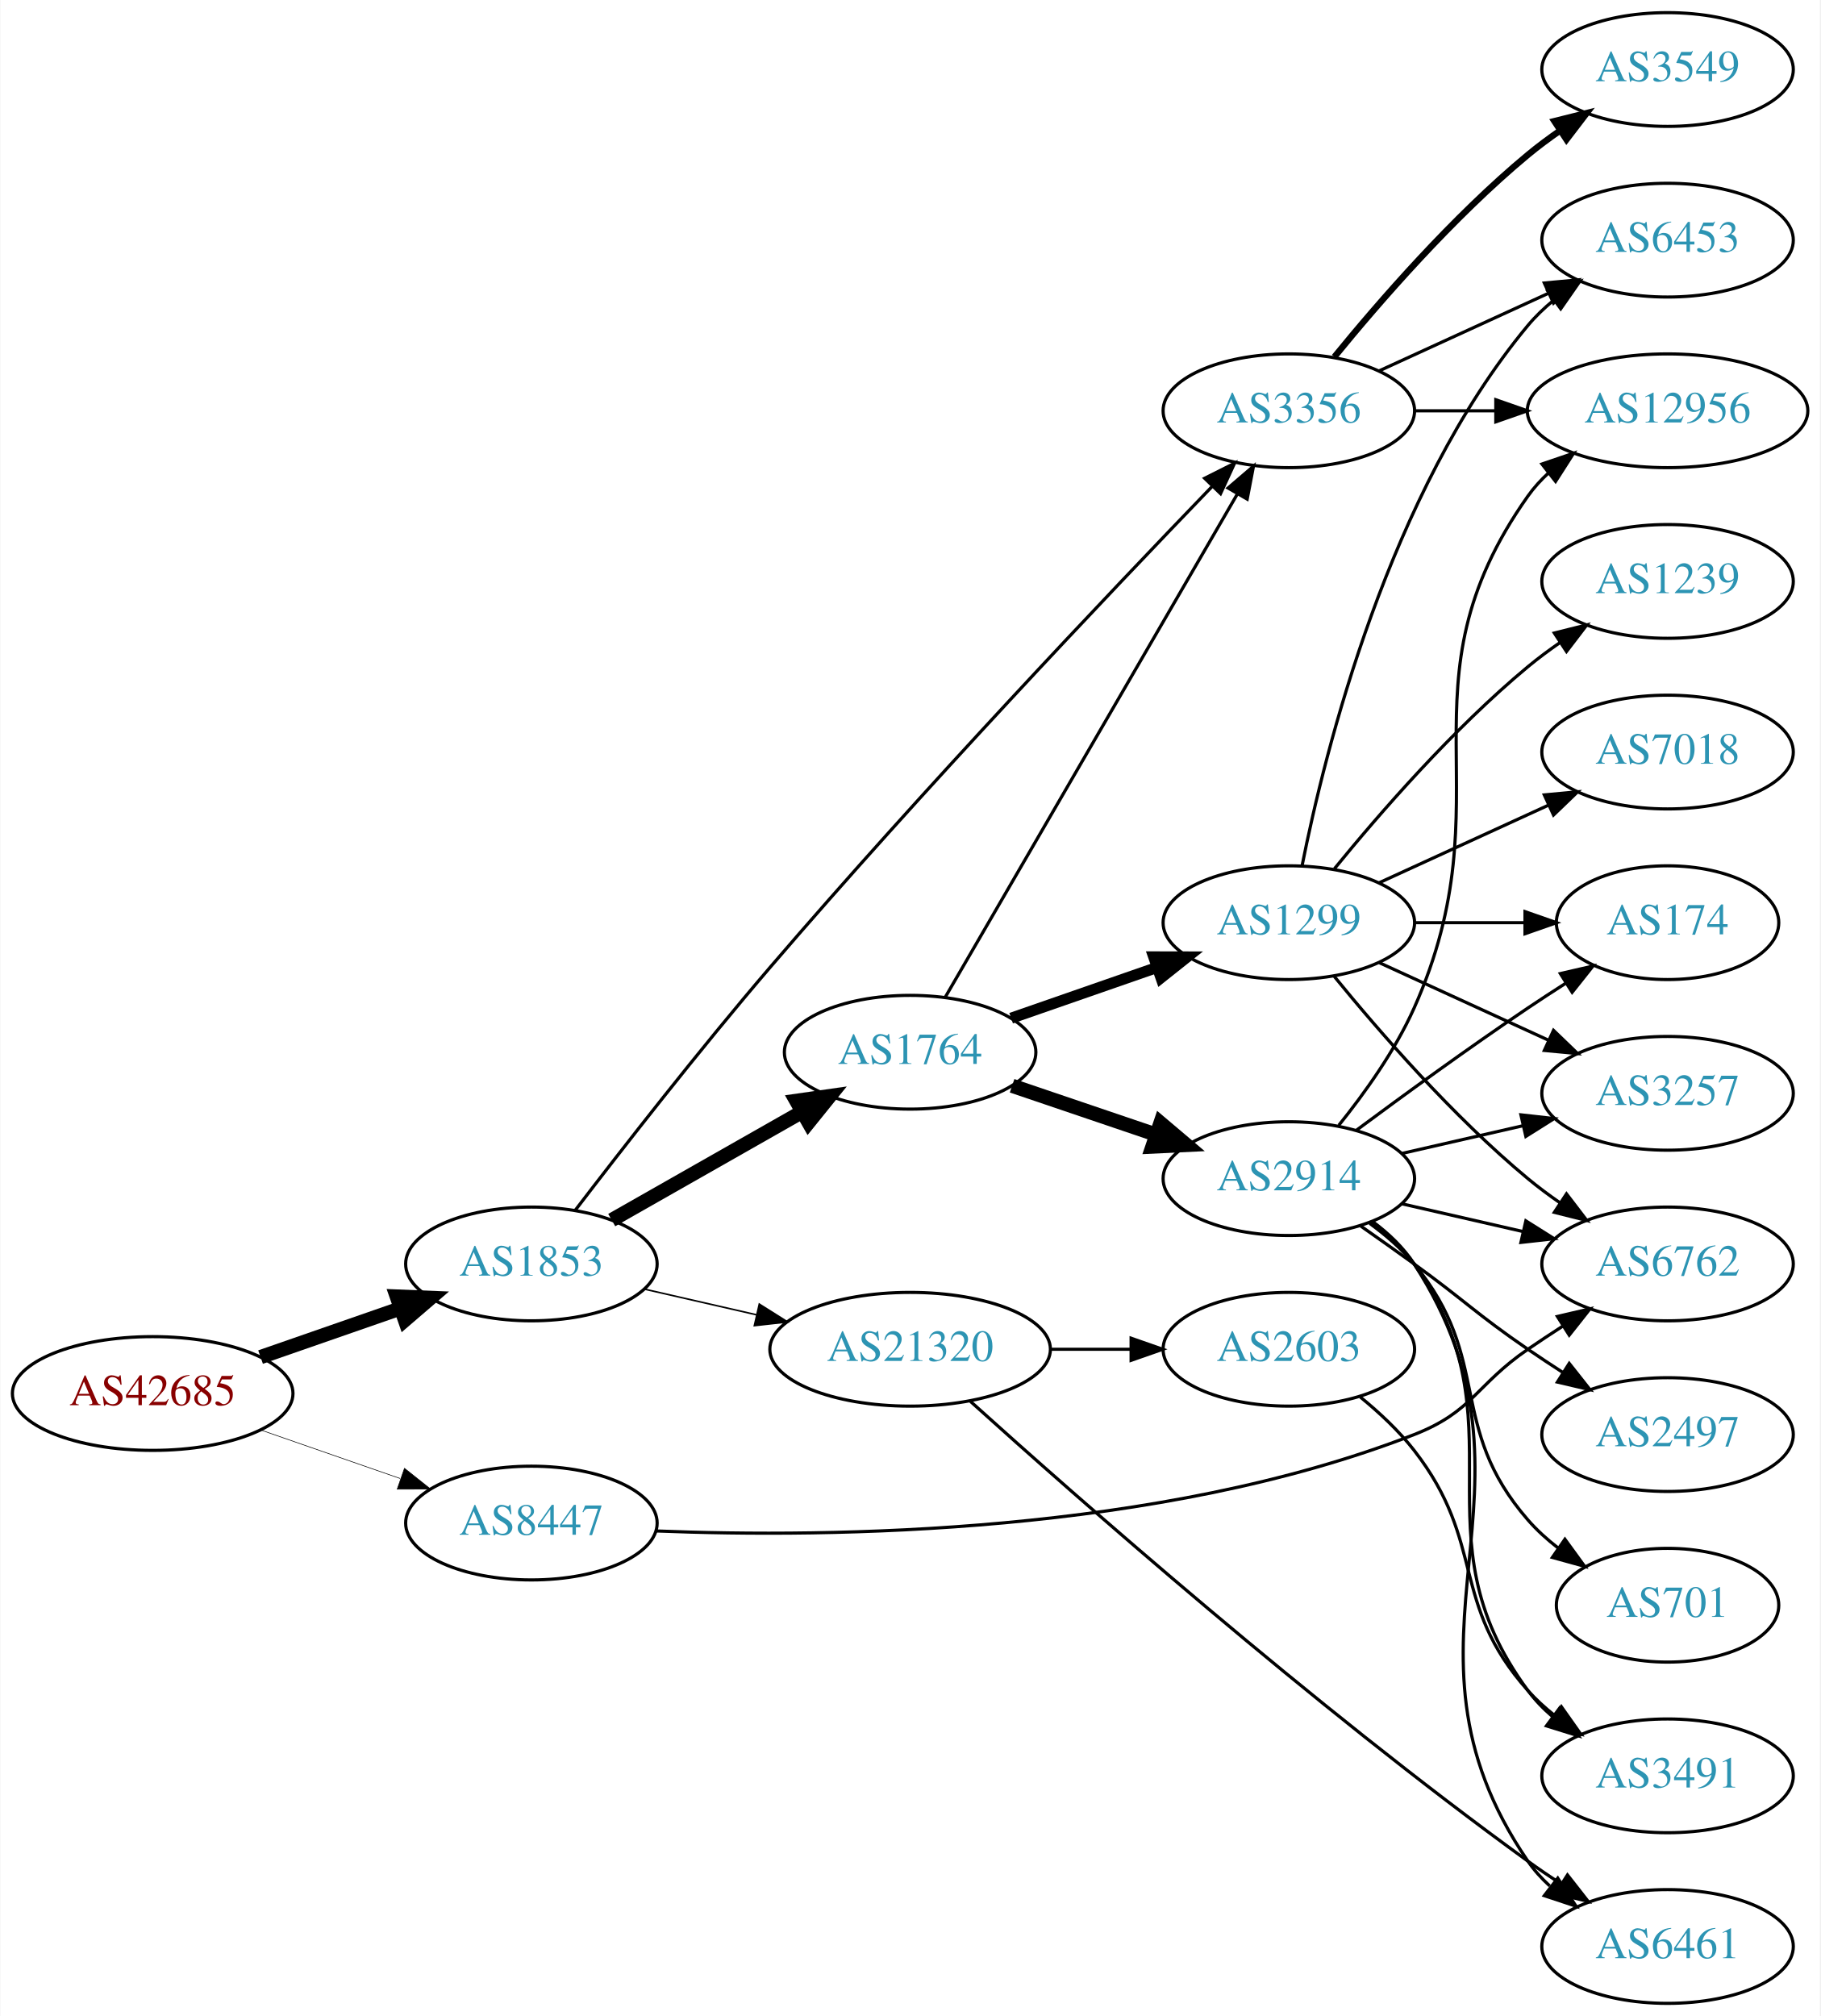
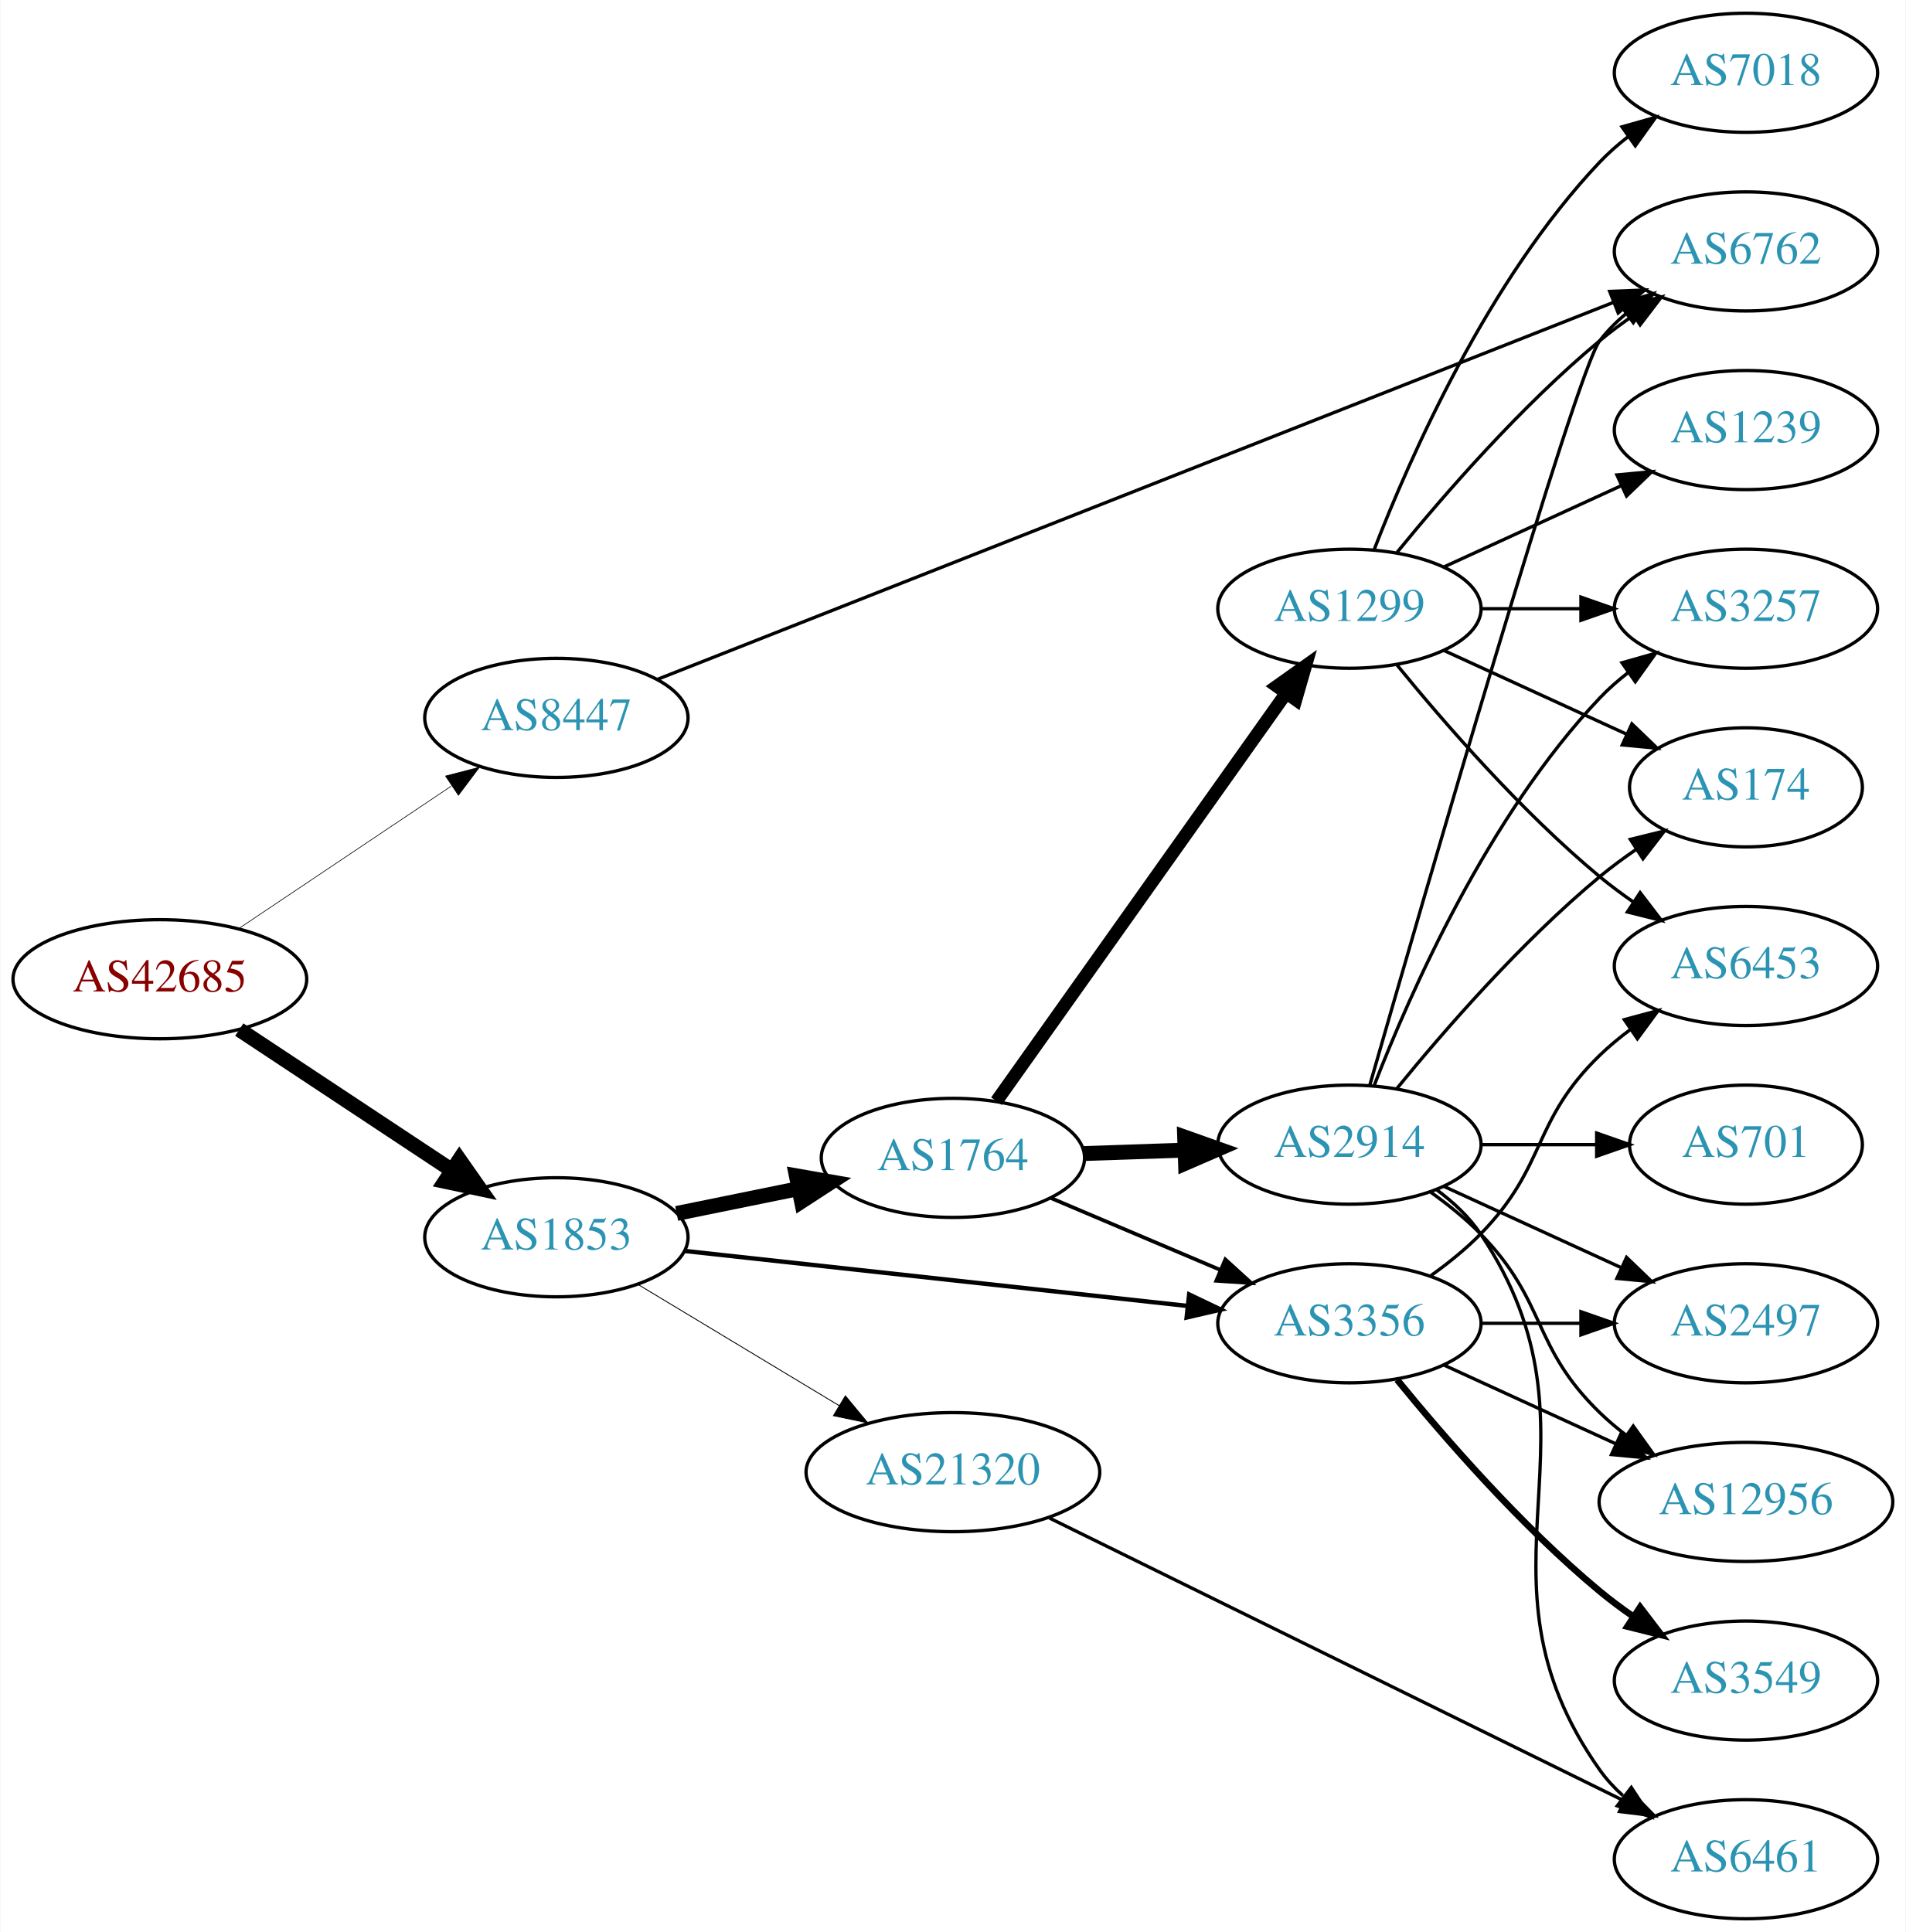
- <svg xmlns="http://www.w3.org/2000/svg" xmlns:xlink="http://www.w3.org/1999/xlink" width="576pt" height="638pt" viewBox="0.00 0.00 575.76 638.00">
-   <g id="graph0" class="graph" transform="scale(1 1) rotate(0) translate(4 634)">
-     <polygon fill="white" stroke="none" points="-4,4 -4,-634 571.762,-634 571.762,4 -4,4" />
+ <svg xmlns="http://www.w3.org/2000/svg" xmlns:xlink="http://www.w3.org/1999/xlink" width="576pt" height="584pt" viewBox="0.00 0.00 575.76 584.00">
+   <g id="graph0" class="graph" transform="scale(1 1) rotate(0) translate(4 580)">
+     <polygon fill="white" stroke="none" points="-4,4 -4,-580 571.762,-580 571.762,4 -4,4" />
    <g id="node1" class="node">
      <g id="a_node1">
        <a xlink:href="/asn/42685" xlink:title="AS42685 ~ Bundeskanzleramt [AT]">
-           <ellipse fill="#ffffff" stroke="black" cx="44.196" cy="-193" rx="44.393" ry="18" />
-           <text text-anchor="middle" x="44.196" y="-189.3" font-family="Times,serif" font-size="14.00" fill="#880000">AS42685</text>
+           <ellipse fill="#ffffff" stroke="black" cx="44.196" cy="-284" rx="44.393" ry="18" />
+           <text text-anchor="middle" x="44.196" y="-280.3" font-family="Times,serif" font-size="14.00" fill="#880000">AS42685</text>
        </a>
      </g>
    </g>
    <g id="node2" class="node">
      <g id="a_node2">
        <a xlink:href="/asn/1853" xlink:title="AS1853 ~ ACOnet Backbone [AT]">
-           <ellipse fill="#ffffff" stroke="black" cx="164.039" cy="-234" rx="39.794" ry="18" />
-           <text text-anchor="middle" x="164.039" y="-230.3" font-family="Times,serif" font-size="14.00" fill="#2c94b3">AS1853</text>
+           <ellipse fill="#ffffff" stroke="black" cx="164.039" cy="-206" rx="39.794" ry="18" />
+           <text text-anchor="middle" x="164.039" y="-202.3" font-family="Times,serif" font-size="14.00" fill="#2c94b3">AS1853</text>
        </a>
      </g>
    </g>
    <g id="edge1" class="edge">
-       <path fill="none" stroke="black" stroke-width="4.5" d="M78.335,-204.53C92.053,-209.302 108.092,-214.883 122.502,-219.896" />
-       <polygon fill="black" stroke="black" stroke-width="4.5" points="121.43,-223.692 132.168,-223.26 124.018,-216.255 121.43,-223.692" />
+       <path fill="none" stroke="black" stroke-width="4.5" d="M68.197,-268.776C86.518,-256.649 112.331,-239.563 132.403,-226.278" />
+       <polygon fill="black" stroke="black" stroke-width="4.5" points="134.728,-229.461 140.894,-220.658 130.382,-222.894 134.728,-229.461" />
    </g>
    <g id="node3" class="node">
      <g id="a_node3">
        <a xlink:href="/asn/8447" xlink:title="AS8447 ~ A1 Telekom Austria AG [AT]">
-           <ellipse fill="#ffffff" stroke="black" cx="164.039" cy="-152" rx="39.794" ry="18" />
-           <text text-anchor="middle" x="164.039" y="-148.3" font-family="Times,serif" font-size="14.00" fill="#2c94b3">AS8447</text>
+           <ellipse fill="#ffffff" stroke="black" cx="164.039" cy="-363" rx="39.794" ry="18" />
+           <text text-anchor="middle" x="164.039" y="-359.3" font-family="Times,serif" font-size="14.00" fill="#2c94b3">AS8447</text>
        </a>
      </g>
    </g>
    <g id="edge2" class="edge">
-       <path fill="none" stroke="black" stroke-width="0.188" d="M78.335,-181.47C92.053,-176.698 108.092,-171.117 122.502,-166.104" />
-       <polygon fill="black" stroke="black" stroke-width="0.188" points="123.874,-169.332 132.168,-162.74 121.573,-162.721 123.874,-169.332" />
+       <path fill="none" stroke="black" stroke-width="0.196" d="M67.917,-299.232C86.211,-311.496 112.106,-328.856 132.26,-342.366" />
+       <polygon fill="black" stroke="black" stroke-width="0.196" points="130.532,-345.421 140.787,-348.083 134.43,-339.607 130.532,-345.421" />
    </g>
    <g id="node4" class="node">
      <g id="a_node4">
        <a xlink:href="/asn/1764" xlink:title="AS1764 ~ NEXTLAYER-AS [AT]">
-           <ellipse fill="#ffffff" stroke="black" cx="283.881" cy="-301" rx="39.794" ry="18" />
-           <text text-anchor="middle" x="283.881" y="-297.3" font-family="Times,serif" font-size="14.00" fill="#2c94b3">AS1764</text>
+           <ellipse fill="#ffffff" stroke="black" cx="283.881" cy="-230" rx="39.794" ry="18" />
+           <text text-anchor="middle" x="283.881" y="-226.3" font-family="Times,serif" font-size="14.00" fill="#2c94b3">AS1764</text>
        </a>
      </g>
    </g>
    <g id="edge3" class="edge">
-       <path fill="none" stroke="black" stroke-width="4.5" d="M189.456,-247.882C206.915,-257.809 230.616,-271.284 249.776,-282.178" />
-       <polygon fill="black" stroke="black" stroke-width="4.5" points="247.856,-285.616 258.495,-287.135 251.748,-278.77 247.856,-285.616" />
+       <path fill="none" stroke="black" stroke-width="4.5" d="M200.395,-213.201C211.942,-215.552 224.934,-218.198 237.132,-220.683" />
+       <polygon fill="black" stroke="black" stroke-width="4.5" points="236.558,-224.584 247.142,-222.721 238.129,-216.867 236.558,-224.584" />
    </g>
    <g id="node5" class="node">
      <g id="a_node5">
        <a xlink:href="/asn/3356" xlink:title="AS3356 ~ Level 3 Parent, LLC [US]">
-           <ellipse fill="#ffffff" stroke="black" cx="403.724" cy="-504" rx="39.794" ry="18" />
-           <text text-anchor="middle" x="403.724" y="-500.3" font-family="Times,serif" font-size="14.00" fill="#2c94b3">AS3356</text>
+           <ellipse fill="#ffffff" stroke="black" cx="403.724" cy="-180" rx="39.794" ry="18" />
+           <text text-anchor="middle" x="403.724" y="-176.3" font-family="Times,serif" font-size="14.00" fill="#2c94b3">AS3356</text>
        </a>
      </g>
    </g>
    <g id="edge4" class="edge">
-       <path fill="none" stroke="black" d="M177.877,-250.951C192.459,-270.017 217.158,-301.747 239.685,-328 287.646,-383.893 347.136,-446.542 379.347,-479.947" />
-       <polygon fill="black" stroke="black" points="377.082,-482.64 386.548,-487.399 382.116,-477.776 377.082,-482.64" />
+       <path fill="none" stroke="black" stroke-width="1.324" d="M202.701,-201.88C243.869,-197.377 309.933,-190.15 354.775,-185.245" />
+       <polygon fill="black" stroke="black" stroke-width="1.324" points="355.285,-188.71 364.845,-184.143 354.524,-181.752 355.285,-188.71" />
    </g>
    <g id="node6" class="node">
      <g id="a_node6">
        <a xlink:href="/asn/21320" xlink:title="AS21320 ~ GEANT Vereniging [EU]">
-           <ellipse fill="#ffffff" stroke="black" cx="283.881" cy="-207" rx="44.393" ry="18" />
-           <text text-anchor="middle" x="283.881" y="-203.3" font-family="Times,serif" font-size="14.00" fill="#2c94b3">AS21320</text>
+           <ellipse fill="#ffffff" stroke="black" cx="283.881" cy="-135" rx="44.393" ry="18" />
+           <text text-anchor="middle" x="283.881" y="-131.3" font-family="Times,serif" font-size="14.00" fill="#2c94b3">AS21320</text>
        </a>
      </g>
    </g>
    <g id="edge5" class="edge">
-       <path fill="none" stroke="black" stroke-width="0.5" d="M199.758,-226.045C210.896,-223.493 223.432,-220.621 235.325,-217.896" />
-       <polygon fill="black" stroke="black" stroke-width="0.5" points="236.153,-221.297 245.119,-215.652 234.59,-214.474 236.153,-221.297" />
-     </g>
-     <g id="node16" class="node">
-       <g id="a_node16">
+       <path fill="none" stroke="black" stroke-width="0.265" d="M188.603,-191.803C206.077,-181.275 230.134,-166.78 249.573,-155.068" />
+       <polygon fill="black" stroke="black" stroke-width="0.265" points="251.38,-158.066 258.139,-149.907 247.768,-152.07 251.38,-158.066" />
+     </g>
+     <g id="node14" class="node">
+       <g id="a_node14">
        <a xlink:href="/asn/6762" xlink:title="AS6762 ~ TELECOM ITALIA SPARKLE S.p.A. [IT]">
-           <ellipse fill="#ffffff" stroke="black" cx="523.566" cy="-234" rx="39.794" ry="18" />
-           <text text-anchor="middle" x="523.566" y="-230.3" font-family="Times,serif" font-size="14.00" fill="#2c94b3">AS6762</text>
-         </a>
-       </g>
-     </g>
-     <g id="edge29" class="edge">
-       <path fill="none" stroke="black" d="M203.451,-149.502C258.572,-147.308 362.38,-148.412 443.37,-180 462.003,-187.267 462.876,-195.689 479.37,-207 482.899,-209.419 486.636,-211.889 490.377,-214.302" />
-       <polygon fill="black" stroke="black" points="488.699,-217.382 499.018,-219.784 492.449,-211.472 488.699,-217.382" />
+           <ellipse fill="#ffffff" stroke="black" cx="523.566" cy="-504" rx="39.794" ry="18" />
+           <text text-anchor="middle" x="523.566" y="-500.3" font-family="Times,serif" font-size="14.00" fill="#2c94b3">AS6762</text>
+         </a>
+       </g>
+     </g>
+     <g id="edge27" class="edge">
+       <path fill="none" stroke="black" d="M194.601,-374.659C258.835,-399.991 411.157,-460.063 483.334,-488.528" />
+       <polygon fill="black" stroke="black" points="482.383,-491.915 492.97,-492.328 484.951,-485.403 482.383,-491.915" />
    </g>
    <g id="edge8" class="edge">
-       <path fill="none" stroke="black" d="M294.928,-318.308C315.575,-353.874 362.887,-435.375 387.388,-477.583" />
-       <polygon fill="black" stroke="black" points="384.487,-479.557 392.535,-486.448 390.541,-476.042 384.487,-479.557" />
+       <path fill="none" stroke="black" stroke-width="1.125" d="M313.408,-217.896C328.782,-211.373 347.958,-203.237 364.596,-196.177" />
+       <polygon fill="black" stroke="black" stroke-width="1.125" points="366.213,-199.293 374.052,-192.165 363.479,-192.849 366.213,-199.293" />
    </g>
    <g id="node7" class="node">
      <g id="a_node7">
-         <a xlink:href="/asn/1299" xlink:title="AS1299 ~ Telia Carrier [EU]">
-           <ellipse fill="#ffffff" stroke="black" cx="403.724" cy="-342" rx="39.794" ry="18" />
-           <text text-anchor="middle" x="403.724" y="-338.3" font-family="Times,serif" font-size="14.00" fill="#2c94b3">AS1299</text>
+         <a xlink:href="/asn/2914" xlink:title="AS2914 ~ NTT America, Inc. [US]">
+           <ellipse fill="#ffffff" stroke="black" cx="403.724" cy="-234" rx="39.794" ry="18" />
+           <text text-anchor="middle" x="403.724" y="-230.3" font-family="Times,serif" font-size="14.00" fill="#2c94b3">AS2914</text>
        </a>
      </g>
    </g>
    <g id="edge6" class="edge">
-       <path fill="none" stroke="black" stroke-width="3.5" d="M315.843,-311.772C329.94,-316.677 346.816,-322.548 361.929,-327.807" />
-       <polygon fill="black" stroke="black" stroke-width="3.5" points="360.965,-331.177 371.56,-331.157 363.265,-324.566 360.965,-331.177" />
+       <path fill="none" stroke="black" stroke-width="4.5" d="M323.467,-231.31C333.234,-231.641 343.85,-232.002 354.044,-232.348" />
+       <polygon fill="black" stroke="black" stroke-width="4.5" points="353.923,-236.283 364.051,-232.687 354.19,-228.413 353.923,-236.283" />
    </g>
    <g id="node8" class="node">
      <g id="a_node8">
-         <a xlink:href="/asn/2914" xlink:title="AS2914 ~ NTT America, Inc. [US]">
-           <ellipse fill="#ffffff" stroke="black" cx="403.724" cy="-261" rx="39.794" ry="18" />
-           <text text-anchor="middle" x="403.724" y="-257.3" font-family="Times,serif" font-size="14.00" fill="#2c94b3">AS2914</text>
+         <a xlink:href="/asn/1299" xlink:title="AS1299 ~ Telia Carrier [EU]">
+           <ellipse fill="#ffffff" stroke="black" cx="403.724" cy="-396" rx="39.794" ry="18" />
+           <text text-anchor="middle" x="403.724" y="-392.3" font-family="Times,serif" font-size="14.00" fill="#2c94b3">AS1299</text>
        </a>
      </g>
    </g>
    <g id="edge7" class="edge">
-       <path fill="none" stroke="black" stroke-width="4.5" d="M316.151,-290.386C330.135,-285.639 346.806,-279.981 361.768,-274.902" />
-       <polygon fill="black" stroke="black" stroke-width="4.5" points="363.104,-278.607 371.307,-271.664 360.572,-271.15 363.104,-278.607" />
-     </g>
-     <g id="node13" class="node">
-       <g id="a_node13">
-         <a xlink:href="/asn/12956" xlink:title="AS12956 ~ TELXIUS [ES]">
-           <ellipse fill="#ffffff" stroke="black" cx="523.566" cy="-504" rx="44.393" ry="18" />
-           <text text-anchor="middle" x="523.566" y="-500.3" font-family="Times,serif" font-size="14.00" fill="#2c94b3">AS12956</text>
-         </a>
-       </g>
-     </g>
-     <g id="edge19" class="edge">
-       <path fill="none" stroke="black" d="M443.636,-504C451.739,-504 460.414,-504 468.941,-504" />
-       <polygon fill="black" stroke="black" points="469.218,-507.5 479.218,-504 469.218,-500.5 469.218,-507.5" />
-     </g>
-     <g id="node17" class="node">
-       <g id="a_node17">
-         <a xlink:href="/asn/3549" xlink:title="AS3549 ~ Level 3 Parent, LLC [US]">
-           <ellipse fill="#ffffff" stroke="black" cx="523.566" cy="-612" rx="39.794" ry="18" />
-           <text text-anchor="middle" x="523.566" y="-608.3" font-family="Times,serif" font-size="14.00" fill="#2c94b3">AS3549</text>
-         </a>
-       </g>
-     </g>
-     <g id="edge17" class="edge">
-       <path fill="none" stroke="black" stroke-width="2" d="M418.143,-521.065C432.257,-538.375 455.672,-565.345 479.37,-585 482.587,-587.668 486.087,-590.27 489.658,-592.741" />
-       <polygon fill="black" stroke="black" stroke-width="2" points="487.735,-595.666 498.014,-598.236 491.581,-589.817 487.735,-595.666" />
-     </g>
-     <g id="node18" class="node">
-       <g id="a_node18">
-         <a xlink:href="/asn/6453" xlink:title="AS6453 ~ TATA COMMUNICATIONS (AMERICA) INC [US]">
-           <ellipse fill="#ffffff" stroke="black" cx="523.566" cy="-558" rx="39.794" ry="18" />
-           <text text-anchor="middle" x="523.566" y="-554.3" font-family="Times,serif" font-size="14.00" fill="#2c94b3">AS6453</text>
-         </a>
-       </g>
-     </g>
-     <g id="edge18" class="edge">
-       <path fill="none" stroke="black" d="M432.353,-516.661C448.31,-523.973 468.58,-533.261 485.863,-541.181" />
-       <polygon fill="black" stroke="black" points="484.562,-544.435 495.111,-545.419 487.478,-538.071 484.562,-544.435" />
-     </g>
-     <g id="node11" class="node">
-       <g id="a_node11">
-         <a xlink:href="/asn/6461" xlink:title="AS6461 ~ Zayo Bandwidth [US]">
-           <ellipse fill="#ffffff" stroke="black" cx="523.566" cy="-18" rx="39.794" ry="18" />
-           <text text-anchor="middle" x="523.566" y="-14.3" font-family="Times,serif" font-size="14.00" fill="#2c94b3">AS6461</text>
-         </a>
-       </g>
-     </g>
-     <g id="edge27" class="edge">
-       <path fill="none" stroke="black" d="M302.98,-190.491C336.581,-160.171 411.38,-94.217 479.37,-45 482.755,-42.55 486.362,-40.084 489.994,-37.692" />
-       <polygon fill="black" stroke="black" points="491.892,-40.633 498.42,-32.288 488.113,-34.741 491.892,-40.633" />
-     </g>
-     <g id="node21" class="node">
-       <g id="a_node21">
-         <a xlink:href="/asn/2603" xlink:title="AS2603 ~ NORDUnet [NO]">
-           <ellipse fill="#ffffff" stroke="black" cx="403.724" cy="-207" rx="39.794" ry="18" />
-           <text text-anchor="middle" x="403.724" y="-203.3" font-family="Times,serif" font-size="14.00" fill="#2c94b3">AS2603</text>
-         </a>
-       </g>
-     </g>
-     <g id="edge26" class="edge">
-       <path fill="none" stroke="black" d="M328.092,-207C336.405,-207 345.168,-207 353.65,-207" />
-       <polygon fill="black" stroke="black" points="353.809,-210.5 363.809,-207 353.809,-203.5 353.809,-210.5" />
-     </g>
-     <g id="node14" class="node">
-       <g id="a_node14">
-         <a xlink:href="/asn/174" xlink:title="AS174 ~ Cogent Communications [US]">
-           <ellipse fill="#ffffff" stroke="black" cx="523.566" cy="-342" rx="35.194" ry="18" />
-           <text text-anchor="middle" x="523.566" y="-338.3" font-family="Times,serif" font-size="14.00" fill="#2c94b3">AS174</text>
-         </a>
-       </g>
-     </g>
-     <g id="edge23" class="edge">
-       <path fill="none" stroke="black" d="M443.636,-342C454.723,-342 466.883,-342 478.265,-342" />
-       <polygon fill="black" stroke="black" points="478.447,-345.5 488.447,-342 478.447,-338.5 478.447,-345.5" />
-     </g>
-     <g id="node15" class="node">
-       <g id="a_node15">
-         <a xlink:href="/asn/3257" xlink:title="AS3257 ~ GTT [DE]">
-           <ellipse fill="#ffffff" stroke="black" cx="523.566" cy="-288" rx="39.794" ry="18" />
-           <text text-anchor="middle" x="523.566" y="-284.3" font-family="Times,serif" font-size="14.00" fill="#2c94b3">AS3257</text>
-         </a>
-       </g>
-     </g>
-     <g id="edge22" class="edge">
-       <path fill="none" stroke="black" d="M432.353,-329.339C448.31,-322.027 468.58,-312.739 485.863,-304.819" />
-       <polygon fill="black" stroke="black" points="487.478,-307.929 495.111,-300.581 484.562,-301.565 487.478,-307.929" />
-     </g>
-     <g id="edge21" class="edge">
-       <path fill="none" stroke="black" d="M418.143,-324.935C432.257,-307.625 455.672,-280.655 479.37,-261 482.587,-258.332 486.087,-255.73 489.658,-253.259" />
-       <polygon fill="black" stroke="black" points="491.581,-256.183 498.014,-247.764 487.735,-250.334 491.581,-256.183" />
-     </g>
-     <g id="edge25" class="edge">
-       <path fill="none" stroke="black" d="M407.922,-360.073C415.086,-396.141 435.36,-478.125 479.37,-531 481.775,-533.889 484.571,-536.563 487.564,-539.013" />
-       <polygon fill="black" stroke="black" points="485.652,-541.95 495.807,-544.973 489.754,-536.277 485.652,-541.95" />
-     </g>
-     <g id="node19" class="node">
-       <g id="a_node19">
-         <a xlink:href="/asn/1239" xlink:title="AS1239 ~ Sprint [US]">
-           <ellipse fill="#ffffff" stroke="black" cx="523.566" cy="-450" rx="39.794" ry="18" />
-           <text text-anchor="middle" x="523.566" y="-446.3" font-family="Times,serif" font-size="14.00" fill="#2c94b3">AS1239</text>
-         </a>
-       </g>
-     </g>
-     <g id="edge20" class="edge">
-       <path fill="none" stroke="black" d="M418.143,-359.065C432.257,-376.375 455.672,-403.345 479.37,-423 482.587,-425.668 486.087,-428.27 489.658,-430.741" />
-       <polygon fill="black" stroke="black" points="487.735,-433.666 498.014,-436.236 491.581,-427.817 487.735,-433.666" />
-     </g>
-     <g id="node20" class="node">
-       <g id="a_node20">
-         <a xlink:href="/asn/7018" xlink:title="AS7018 ~ AT&amp;T Services, Inc. [US]">
-           <ellipse fill="#ffffff" stroke="black" cx="523.566" cy="-396" rx="39.794" ry="18" />
-           <text text-anchor="middle" x="523.566" y="-392.3" font-family="Times,serif" font-size="14.00" fill="#2c94b3">AS7018</text>
-         </a>
-       </g>
-     </g>
-     <g id="edge24" class="edge">
-       <path fill="none" stroke="black" d="M432.353,-354.661C448.31,-361.973 468.58,-371.261 485.863,-379.181" />
-       <polygon fill="black" stroke="black" points="484.562,-382.435 495.111,-383.419 487.478,-376.071 484.562,-382.435" />
+       <path fill="none" stroke="black" stroke-width="3.938" d="M297.049,-247.14C317.778,-276.34 360.054,-335.893 384.382,-370.163" />
+       <polygon fill="black" stroke="black" stroke-width="3.938" points="381.803,-372.577 390.446,-378.705 387.511,-368.525 381.803,-372.577" />
    </g>
    <g id="node9" class="node">
      <g id="a_node9">
        <a xlink:href="/asn/2497" xlink:title="AS2497 ~ Internet Initiative Japan Inc. [JP]">
          <ellipse fill="#ffffff" stroke="black" cx="523.566" cy="-180" rx="39.794" ry="18" />
          <text text-anchor="middle" x="523.566" y="-176.3" font-family="Times,serif" font-size="14.00" fill="#2c94b3">AS2497</text>
        </a>
      </g>
    </g>
-     <g id="edge9" class="edge">
-       <path fill="none" stroke="black" d="M426.481,-245.991C432.015,-242.121 437.934,-237.936 443.37,-234 459.57,-222.271 462.876,-218.311 479.37,-207 482.899,-204.581 486.636,-202.111 490.377,-199.698" />
-       <polygon fill="black" stroke="black" points="492.449,-202.528 499.018,-194.216 488.699,-196.618 492.449,-202.528" />
+     <g id="edge23" class="edge">
+       <path fill="none" stroke="black" d="M443.636,-180C453.19,-180 463.539,-180 473.502,-180" />
+       <polygon fill="black" stroke="black" points="473.695,-183.5 483.695,-180 473.694,-176.5 473.695,-183.5" />
+     </g>
+     <g id="node11" class="node">
+       <g id="a_node11">
+         <a xlink:href="/asn/12956" xlink:title="AS12956 ~ TELXIUS [ES]">
+           <ellipse fill="#ffffff" stroke="black" cx="523.566" cy="-126" rx="44.393" ry="18" />
+           <text text-anchor="middle" x="523.566" y="-122.3" font-family="Times,serif" font-size="14.00" fill="#2c94b3">AS12956</text>
+         </a>
+       </g>
+     </g>
+     <g id="edge22" class="edge">
+       <path fill="none" stroke="black" d="M432.353,-167.339C447.85,-160.238 467.417,-151.272 484.364,-143.506" />
+       <polygon fill="black" stroke="black" points="485.833,-146.683 493.466,-139.335 482.917,-140.319 485.833,-146.683" />
+     </g>
+     <g id="node17" class="node">
+       <g id="a_node17">
+         <a xlink:href="/asn/6453" xlink:title="AS6453 ~ TATA COMMUNICATIONS (AMERICA) INC [US]">
+           <ellipse fill="#ffffff" stroke="black" cx="523.566" cy="-288" rx="39.794" ry="18" />
+           <text text-anchor="middle" x="523.566" y="-284.3" font-family="Times,serif" font-size="14.00" fill="#2c94b3">AS6453</text>
+         </a>
+       </g>
+     </g>
+     <g id="edge25" class="edge">
+       <path fill="none" stroke="black" d="M428.318,-194.389C433.574,-198.148 438.906,-202.437 443.37,-207 463.543,-227.617 458.677,-240.906 479.37,-261 482.215,-263.763 485.389,-266.386 488.689,-268.834" />
+       <polygon fill="black" stroke="black" points="486.806,-271.786 497.037,-274.538 490.755,-266.006 486.806,-271.786" />
+     </g>
+     <g id="node19" class="node">
+       <g id="a_node19">
+         <a xlink:href="/asn/3549" xlink:title="AS3549 ~ Level 3 Parent, LLC [US]">
+           <ellipse fill="#ffffff" stroke="black" cx="523.566" cy="-72" rx="39.794" ry="18" />
+           <text text-anchor="middle" x="523.566" y="-68.3" font-family="Times,serif" font-size="14.00" fill="#2c94b3">AS3549</text>
+         </a>
+       </g>
+     </g>
+     <g id="edge24" class="edge">
+       <path fill="none" stroke="black" stroke-width="2" d="M418.143,-162.935C432.257,-145.625 455.672,-118.655 479.37,-99 482.587,-96.332 486.087,-93.73 489.658,-91.259" />
+       <polygon fill="black" stroke="black" stroke-width="2" points="491.581,-94.183 498.014,-85.764 487.735,-88.334 491.581,-94.183" />
    </g>
    <g id="node10" class="node">
      <g id="a_node10">
-         <a xlink:href="/asn/3491" xlink:title="AS3491 ~ PCCW Global, Inc. [US]">
-           <ellipse fill="#ffffff" stroke="black" cx="523.566" cy="-72" rx="39.794" ry="18" />
-           <text text-anchor="middle" x="523.566" y="-68.3" font-family="Times,serif" font-size="14.00" fill="#2c94b3">AS3491</text>
-         </a>
-       </g>
+         <a xlink:href="/asn/6461" xlink:title="AS6461 ~ Zayo Bandwidth [US]">
+           <ellipse fill="#ffffff" stroke="black" cx="523.566" cy="-18" rx="39.794" ry="18" />
+           <text text-anchor="middle" x="523.566" y="-14.3" font-family="Times,serif" font-size="14.00" fill="#2c94b3">AS6461</text>
+         </a>
+       </g>
+     </g>
+     <g id="edge26" class="edge">
+       <path fill="none" stroke="black" d="M313.08,-121.119C356.427,-99.782 439.384,-58.947 486.863,-35.575" />
+       <polygon fill="black" stroke="black" points="488.437,-38.701 495.863,-31.144 485.346,-32.421 488.437,-38.701" />
+     </g>
+     <g id="edge9" class="edge">
+       <path fill="none" stroke="black" d="M432.353,-221.339C448.31,-214.027 468.58,-204.739 485.863,-196.819" />
+       <polygon fill="black" stroke="black" points="487.478,-199.929 495.111,-192.581 484.562,-193.565 487.478,-199.929" />
    </g>
    <g id="edge10" class="edge">
-       <path fill="none" stroke="black" d="M429.883,-247.284C434.947,-243.545 439.803,-239.096 443.37,-234 478.984,-183.131 442.467,-148.941 479.37,-99 481.604,-95.977 484.287,-93.214 487.207,-90.707" />
-       <polygon fill="black" stroke="black" points="489.402,-93.437 495.351,-84.669 485.233,-87.814 489.402,-93.437" />
+       <path fill="none" stroke="black" d="M430.043,-220.393C435.099,-216.649 439.91,-212.169 443.37,-207 484.395,-145.706 436.791,-105.225 479.37,-45 481.361,-42.184 483.748,-39.599 486.364,-37.24" />
+       <polygon fill="black" stroke="black" points="488.917,-39.694 494.733,-30.838 484.664,-34.135 488.917,-39.694" />
    </g>
    <g id="edge11" class="edge">
-       <path fill="none" stroke="black" d="M430.16,-247.47C435.21,-243.722 439.989,-239.221 443.37,-234 489.845,-162.222 431.074,-115.566 479.37,-45 481.318,-42.154 483.675,-39.548 486.271,-37.176" />
-       <polygon fill="black" stroke="black" points="488.823,-39.628 494.608,-30.752 484.55,-34.083 488.823,-39.628" />
+       <path fill="none" stroke="black" d="M428.318,-219.611C433.574,-215.852 438.906,-211.563 443.37,-207 463.543,-186.383 458.677,-173.094 479.37,-153 481.857,-150.586 484.594,-148.278 487.447,-146.1" />
+       <polygon fill="black" stroke="black" points="489.502,-148.934 495.683,-140.329 485.485,-143.202 489.502,-148.934" />
    </g>
    <g id="node12" class="node">
      <g id="a_node12">
+         <a xlink:href="/asn/174" xlink:title="AS174 ~ Cogent Communications [US]">
+           <ellipse fill="#ffffff" stroke="black" cx="523.566" cy="-342" rx="35.194" ry="18" />
+           <text text-anchor="middle" x="523.566" y="-338.3" font-family="Times,serif" font-size="14.00" fill="#2c94b3">AS174</text>
+         </a>
+       </g>
+     </g>
+     <g id="edge12" class="edge">
+       <path fill="none" stroke="black" d="M418.143,-251.065C432.257,-268.375 455.672,-295.345 479.37,-315 482.833,-317.872 486.626,-320.669 490.48,-323.308" />
+       <polygon fill="black" stroke="black" points="488.623,-326.275 498.913,-328.797 492.442,-320.408 488.623,-326.275" />
+     </g>
+     <g id="node13" class="node">
+       <g id="a_node13">
        <a xlink:href="/asn/701" xlink:title="AS701 ~ UUNET [US]">
-           <ellipse fill="#ffffff" stroke="black" cx="523.566" cy="-126" rx="35.194" ry="18" />
-           <text text-anchor="middle" x="523.566" y="-122.3" font-family="Times,serif" font-size="14.00" fill="#2c94b3">AS701</text>
-         </a>
-       </g>
-     </g>
-     <g id="edge12" class="edge">
-       <path fill="none" stroke="black" d="M429.305,-246.844C434.399,-243.128 439.413,-238.799 443.37,-234 468.435,-203.606 453.536,-182.742 479.37,-153 482.176,-149.77 485.463,-146.797 488.951,-144.098" />
-       <polygon fill="black" stroke="black" points="491.085,-146.878 497.318,-138.31 487.103,-141.121 491.085,-146.878" />
+           <ellipse fill="#ffffff" stroke="black" cx="523.566" cy="-234" rx="35.194" ry="18" />
+           <text text-anchor="middle" x="523.566" y="-230.3" font-family="Times,serif" font-size="14.00" fill="#2c94b3">AS701</text>
+         </a>
+       </g>
    </g>
    <g id="edge13" class="edge">
-       <path fill="none" stroke="black" d="M419.535,-277.894C427.693,-288.025 437.354,-301.525 443.37,-315 473.44,-382.349 436.791,-416.775 479.37,-477 481.259,-479.672 483.505,-482.135 485.964,-484.395" />
-       <polygon fill="black" stroke="black" points="483.81,-487.154 493.84,-490.567 488.127,-481.644 483.81,-487.154" />
+       <path fill="none" stroke="black" d="M443.636,-234C454.723,-234 466.883,-234 478.265,-234" />
+       <polygon fill="black" stroke="black" points="478.447,-237.5 488.447,-234 478.447,-230.5 478.447,-237.5" />
    </g>
    <g id="edge14" class="edge">
-       <path fill="none" stroke="black" d="M425.054,-276.277C439.916,-287.304 460.661,-302.407 479.37,-315 483.188,-317.569 487.238,-320.21 491.268,-322.786" />
-       <polygon fill="black" stroke="black" points="489.637,-325.895 499.962,-328.271 493.372,-319.975 489.637,-325.895" />
+       <path fill="none" stroke="black" d="M409.839,-251.859C425.509,-306.407 472.228,-467.704 479.37,-477 481.66,-479.981 484.38,-482.716 487.325,-485.205" />
+       <polygon fill="black" stroke="black" points="485.371,-488.113 495.501,-491.218 489.518,-482.473 485.371,-488.113" />
+     </g>
+     <g id="node15" class="node">
+       <g id="a_node15">
+         <a xlink:href="/asn/3257" xlink:title="AS3257 ~ GTT [DE]">
+           <ellipse fill="#ffffff" stroke="black" cx="523.566" cy="-396" rx="39.794" ry="18" />
+           <text text-anchor="middle" x="523.566" y="-392.3" font-family="Times,serif" font-size="14.00" fill="#2c94b3">AS3257</text>
+         </a>
+       </g>
    </g>
    <g id="edge15" class="edge">
-       <path fill="none" stroke="black" d="M439.443,-268.955C451.443,-271.704 465.064,-274.825 477.756,-277.733" />
-       <polygon fill="black" stroke="black" points="477.159,-281.187 487.688,-280.009 478.722,-274.364 477.159,-281.187" />
+       <path fill="none" stroke="black" d="M411.247,-251.994C421.997,-279.728 445.655,-333.429 479.37,-369 481.956,-371.728 484.874,-374.294 487.942,-376.677" />
+       <polygon fill="black" stroke="black" points="486.096,-379.658 496.29,-382.543 490.12,-373.93 486.096,-379.658" />
+     </g>
+     <g id="edge18" class="edge">
+       <path fill="none" stroke="black" d="M432.353,-383.339C448.769,-375.817 469.75,-366.202 487.347,-358.139" />
+       <polygon fill="black" stroke="black" points="489.092,-361.189 496.725,-353.842 486.176,-354.826 489.092,-361.189" />
+     </g>
+     <g id="edge21" class="edge">
+       <path fill="none" stroke="black" d="M418.143,-413.065C432.257,-430.375 455.672,-457.345 479.37,-477 482.587,-479.668 486.087,-482.27 489.658,-484.741" />
+       <polygon fill="black" stroke="black" points="487.735,-487.666 498.014,-490.236 491.581,-481.817 487.735,-487.666" />
    </g>
    <g id="edge16" class="edge">
-       <path fill="none" stroke="black" d="M439.443,-253.045C451.443,-250.296 465.064,-247.175 477.756,-244.267" />
-       <polygon fill="black" stroke="black" points="478.722,-247.636 487.688,-241.991 477.159,-240.813 478.722,-247.636" />
-     </g>
-     <g id="edge28" class="edge">
-       <path fill="none" stroke="black" d="M426.33,-191.892C432.354,-186.982 438.559,-181.19 443.37,-175 466.309,-145.492 454.522,-126.919 479.37,-99 481.869,-96.192 484.729,-93.573 487.761,-91.156" />
-       <polygon fill="black" stroke="black" points="489.945,-93.897 496.059,-85.244 485.883,-88.196 489.945,-93.897" />
+       <path fill="none" stroke="black" d="M443.636,-396C453.19,-396 463.539,-396 473.502,-396" />
+       <polygon fill="black" stroke="black" points="473.695,-399.5 483.695,-396 473.694,-392.5 473.695,-399.5" />
+     </g>
+     <g id="node16" class="node">
+       <g id="a_node16">
+         <a xlink:href="/asn/1239" xlink:title="AS1239 ~ Sprint [US]">
+           <ellipse fill="#ffffff" stroke="black" cx="523.566" cy="-450" rx="39.794" ry="18" />
+           <text text-anchor="middle" x="523.566" y="-446.3" font-family="Times,serif" font-size="14.00" fill="#2c94b3">AS1239</text>
+         </a>
+       </g>
+     </g>
+     <g id="edge17" class="edge">
+       <path fill="none" stroke="black" d="M432.353,-408.661C448.31,-415.973 468.58,-425.261 485.863,-433.181" />
+       <polygon fill="black" stroke="black" points="484.562,-436.435 495.111,-437.419 487.478,-430.071 484.562,-436.435" />
+     </g>
+     <g id="edge19" class="edge">
+       <path fill="none" stroke="black" d="M418.143,-378.935C432.257,-361.625 455.672,-334.655 479.37,-315 482.587,-312.332 486.087,-309.73 489.658,-307.259" />
+       <polygon fill="black" stroke="black" points="491.581,-310.183 498.014,-301.764 487.735,-304.334 491.581,-310.183" />
+     </g>
+     <g id="node18" class="node">
+       <g id="a_node18">
+         <a xlink:href="/asn/7018" xlink:title="AS7018 ~ AT&amp;T Services, Inc. [US]">
+           <ellipse fill="#ffffff" stroke="black" cx="523.566" cy="-558" rx="39.794" ry="18" />
+           <text text-anchor="middle" x="523.566" y="-554.3" font-family="Times,serif" font-size="14.00" fill="#2c94b3">AS7018</text>
+         </a>
+       </g>
+     </g>
+     <g id="edge20" class="edge">
+       <path fill="none" stroke="black" d="M411.247,-413.994C421.997,-441.728 445.655,-495.429 479.37,-531 481.956,-533.728 484.874,-536.294 487.942,-538.677" />
+       <polygon fill="black" stroke="black" points="486.096,-541.658 496.29,-544.543 490.12,-535.93 486.096,-541.658" />
    </g>
  </g>
</svg>
